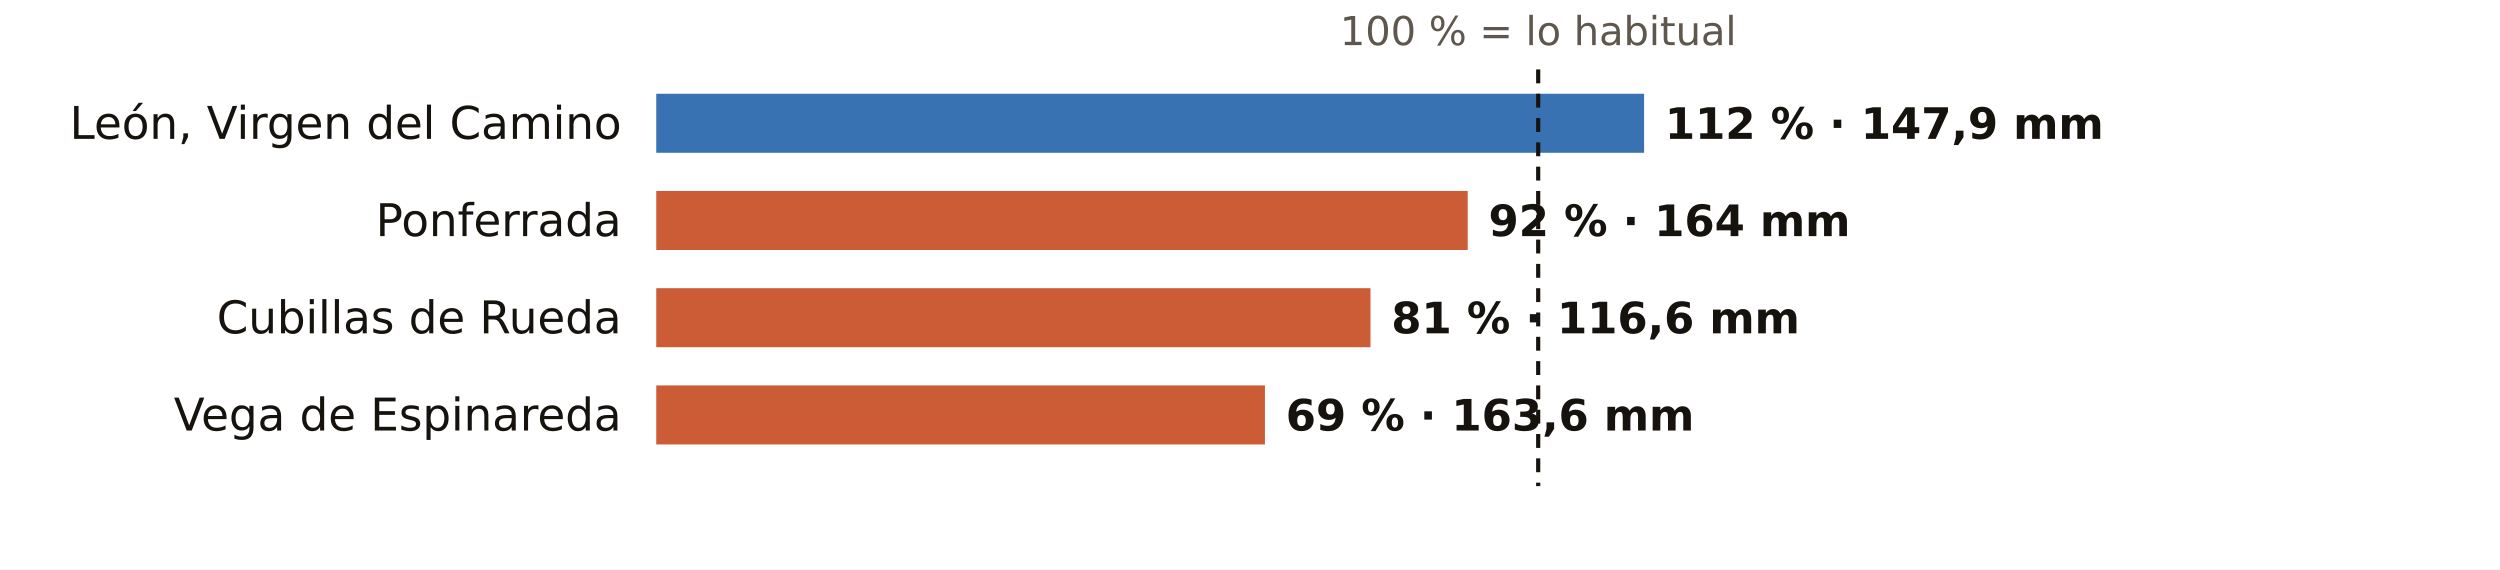
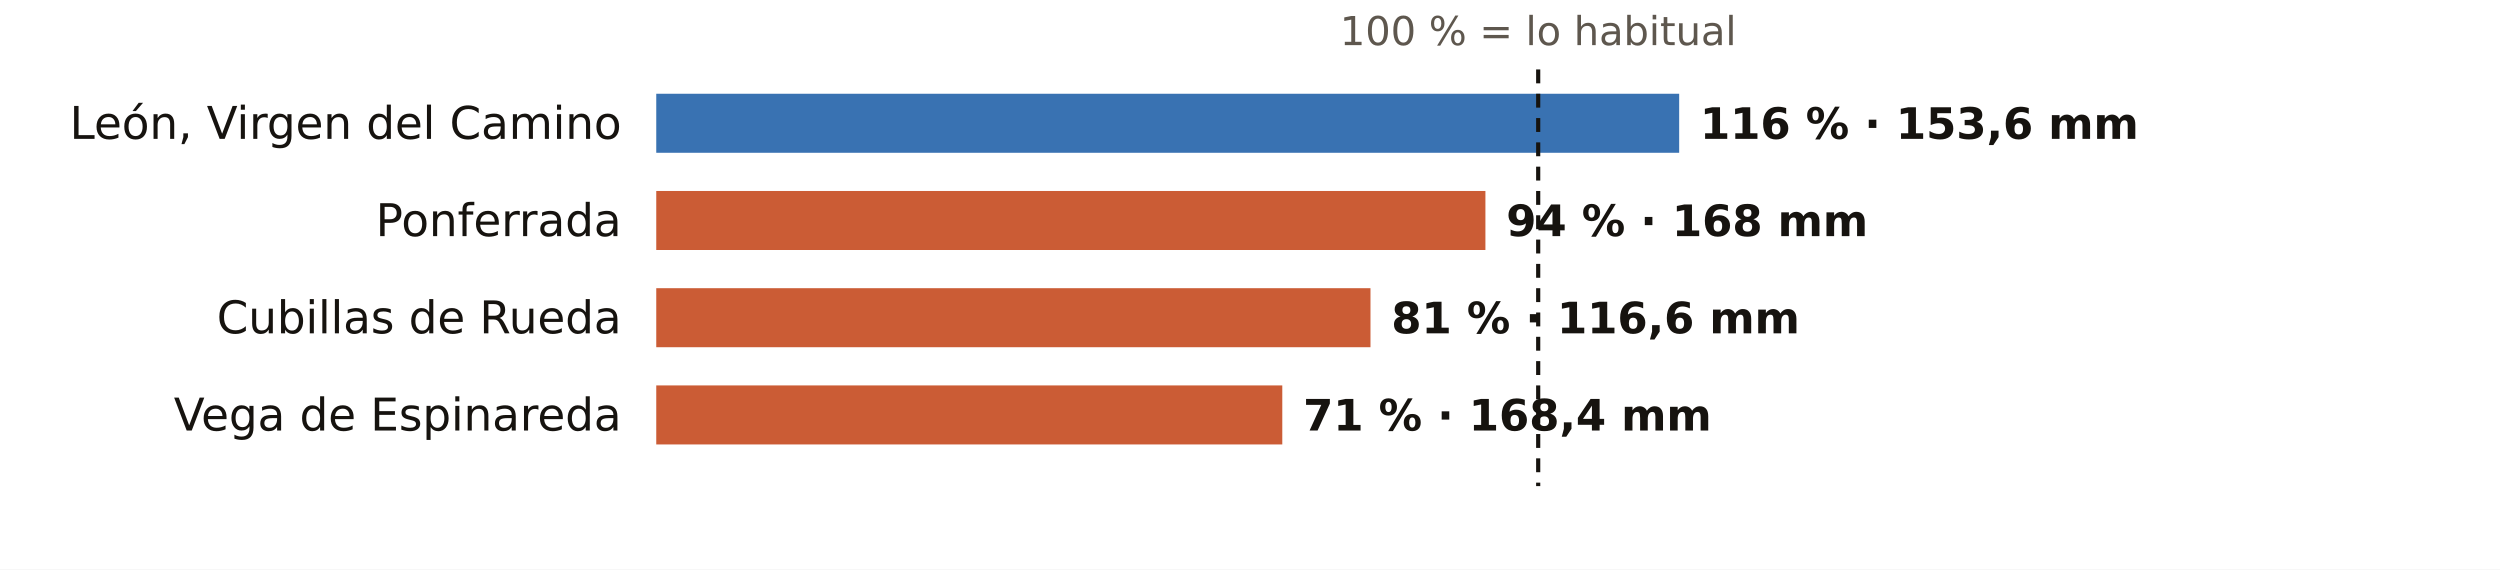
<svg xmlns="http://www.w3.org/2000/svg" viewBox="0 0 720 164" width="720" height="164" role="img" aria-label="El otoño en los pluviómetros de AEMET de León: % de lo habitual">
  <rect width="720" height="164" fill="#FFFFFF" />
  <text x="443.0" y="13.0" font-size="11.5" fill="#5E574E" text-anchor="middle" font-weight="400" font-family="Public Sans, DejaVu Sans, Arial, sans-serif">100 % = lo habitual</text>
  <text x="179.0" y="40.0" font-size="13" fill="#16130F" text-anchor="end" font-weight="500" font-family="Public Sans, DejaVu Sans, Arial, sans-serif">León, Virgen del Camino</text>
-   <rect x="189" y="27" width="284.5" height="17" fill="#1F5FA8" opacity="0.88" />
-   <text x="479.5" y="40.0" font-size="12.5" fill="#16130F" text-anchor="start" font-weight="600" font-family="Public Sans, DejaVu Sans, Arial, sans-serif">112 % · 147,9 mm</text>
+   <rect x="189" y="27" width="294.6" height="17" fill="#1F5FA8" opacity="0.88" />
+   <text x="489.6" y="40.0" font-size="12.5" fill="#16130F" text-anchor="start" font-weight="600" font-family="Public Sans, DejaVu Sans, Arial, sans-serif">116 % · 153,6 mm</text>
  <text x="179.0" y="68.0" font-size="13" fill="#16130F" text-anchor="end" font-weight="500" font-family="Public Sans, DejaVu Sans, Arial, sans-serif">Ponferrada</text>
-   <rect x="189" y="55" width="233.7" height="17" fill="#C4461A" opacity="0.88" />
-   <text x="428.7" y="68.0" font-size="12.5" fill="#16130F" text-anchor="start" font-weight="600" font-family="Public Sans, DejaVu Sans, Arial, sans-serif">92 % · 164 mm</text>
+   <rect x="189" y="55" width="238.8" height="17" fill="#C4461A" opacity="0.88" />
+   <text x="433.8" y="68.0" font-size="12.5" fill="#16130F" text-anchor="start" font-weight="600" font-family="Public Sans, DejaVu Sans, Arial, sans-serif">94 % · 168 mm</text>
  <text x="179.0" y="96.0" font-size="13" fill="#16130F" text-anchor="end" font-weight="500" font-family="Public Sans, DejaVu Sans, Arial, sans-serif">Cubillas de Rueda</text>
  <rect x="189" y="83" width="205.7" height="17" fill="#C4461A" opacity="0.88" />
  <text x="400.7" y="96.0" font-size="12.5" fill="#16130F" text-anchor="start" font-weight="600" font-family="Public Sans, DejaVu Sans, Arial, sans-serif">81 % · 116,6 mm</text>
  <text x="179.0" y="124.0" font-size="13" fill="#16130F" text-anchor="end" font-weight="500" font-family="Public Sans, DejaVu Sans, Arial, sans-serif">Vega de Espinareda</text>
-   <rect x="189" y="111" width="175.3" height="17" fill="#C4461A" opacity="0.88" />
-   <text x="370.3" y="124.0" font-size="12.5" fill="#16130F" text-anchor="start" font-weight="600" font-family="Public Sans, DejaVu Sans, Arial, sans-serif">69 % · 163,6 mm</text>
+   <rect x="189" y="111" width="180.3" height="17" fill="#C4461A" opacity="0.88" />
+   <text x="375.3" y="124.0" font-size="12.5" fill="#16130F" text-anchor="start" font-weight="600" font-family="Public Sans, DejaVu Sans, Arial, sans-serif">71 % · 168,4 mm</text>
  <line x1="443.0" x2="443.0" y1="20" y2="140" stroke="#16130F" stroke-width="1.2" stroke-dasharray="4 3" />
</svg>
